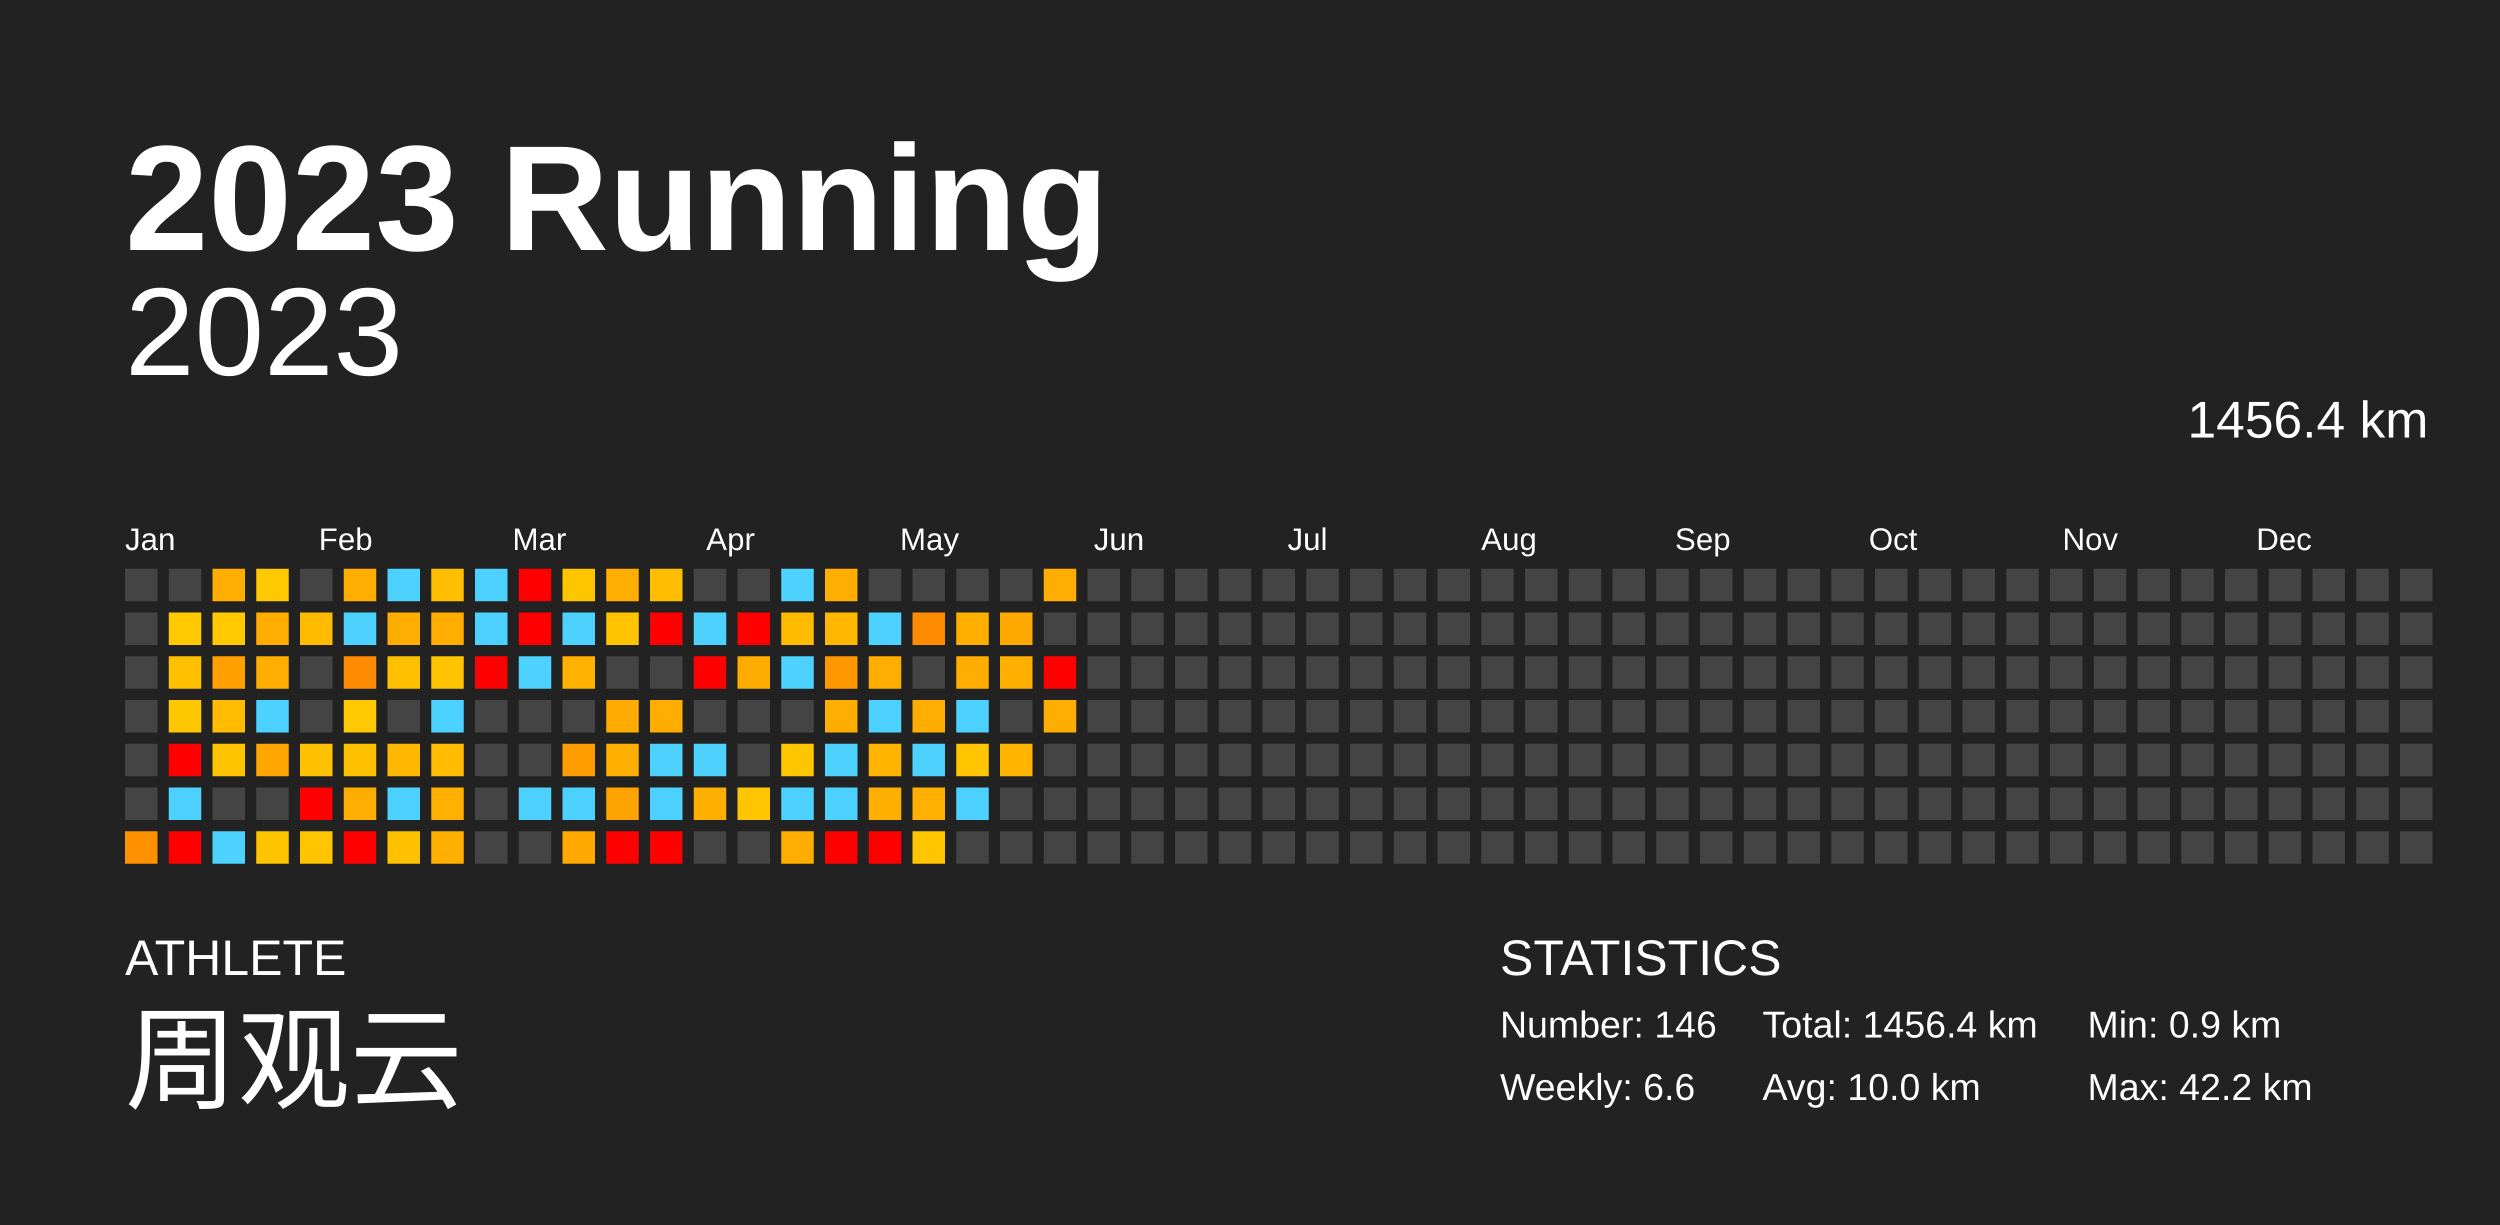
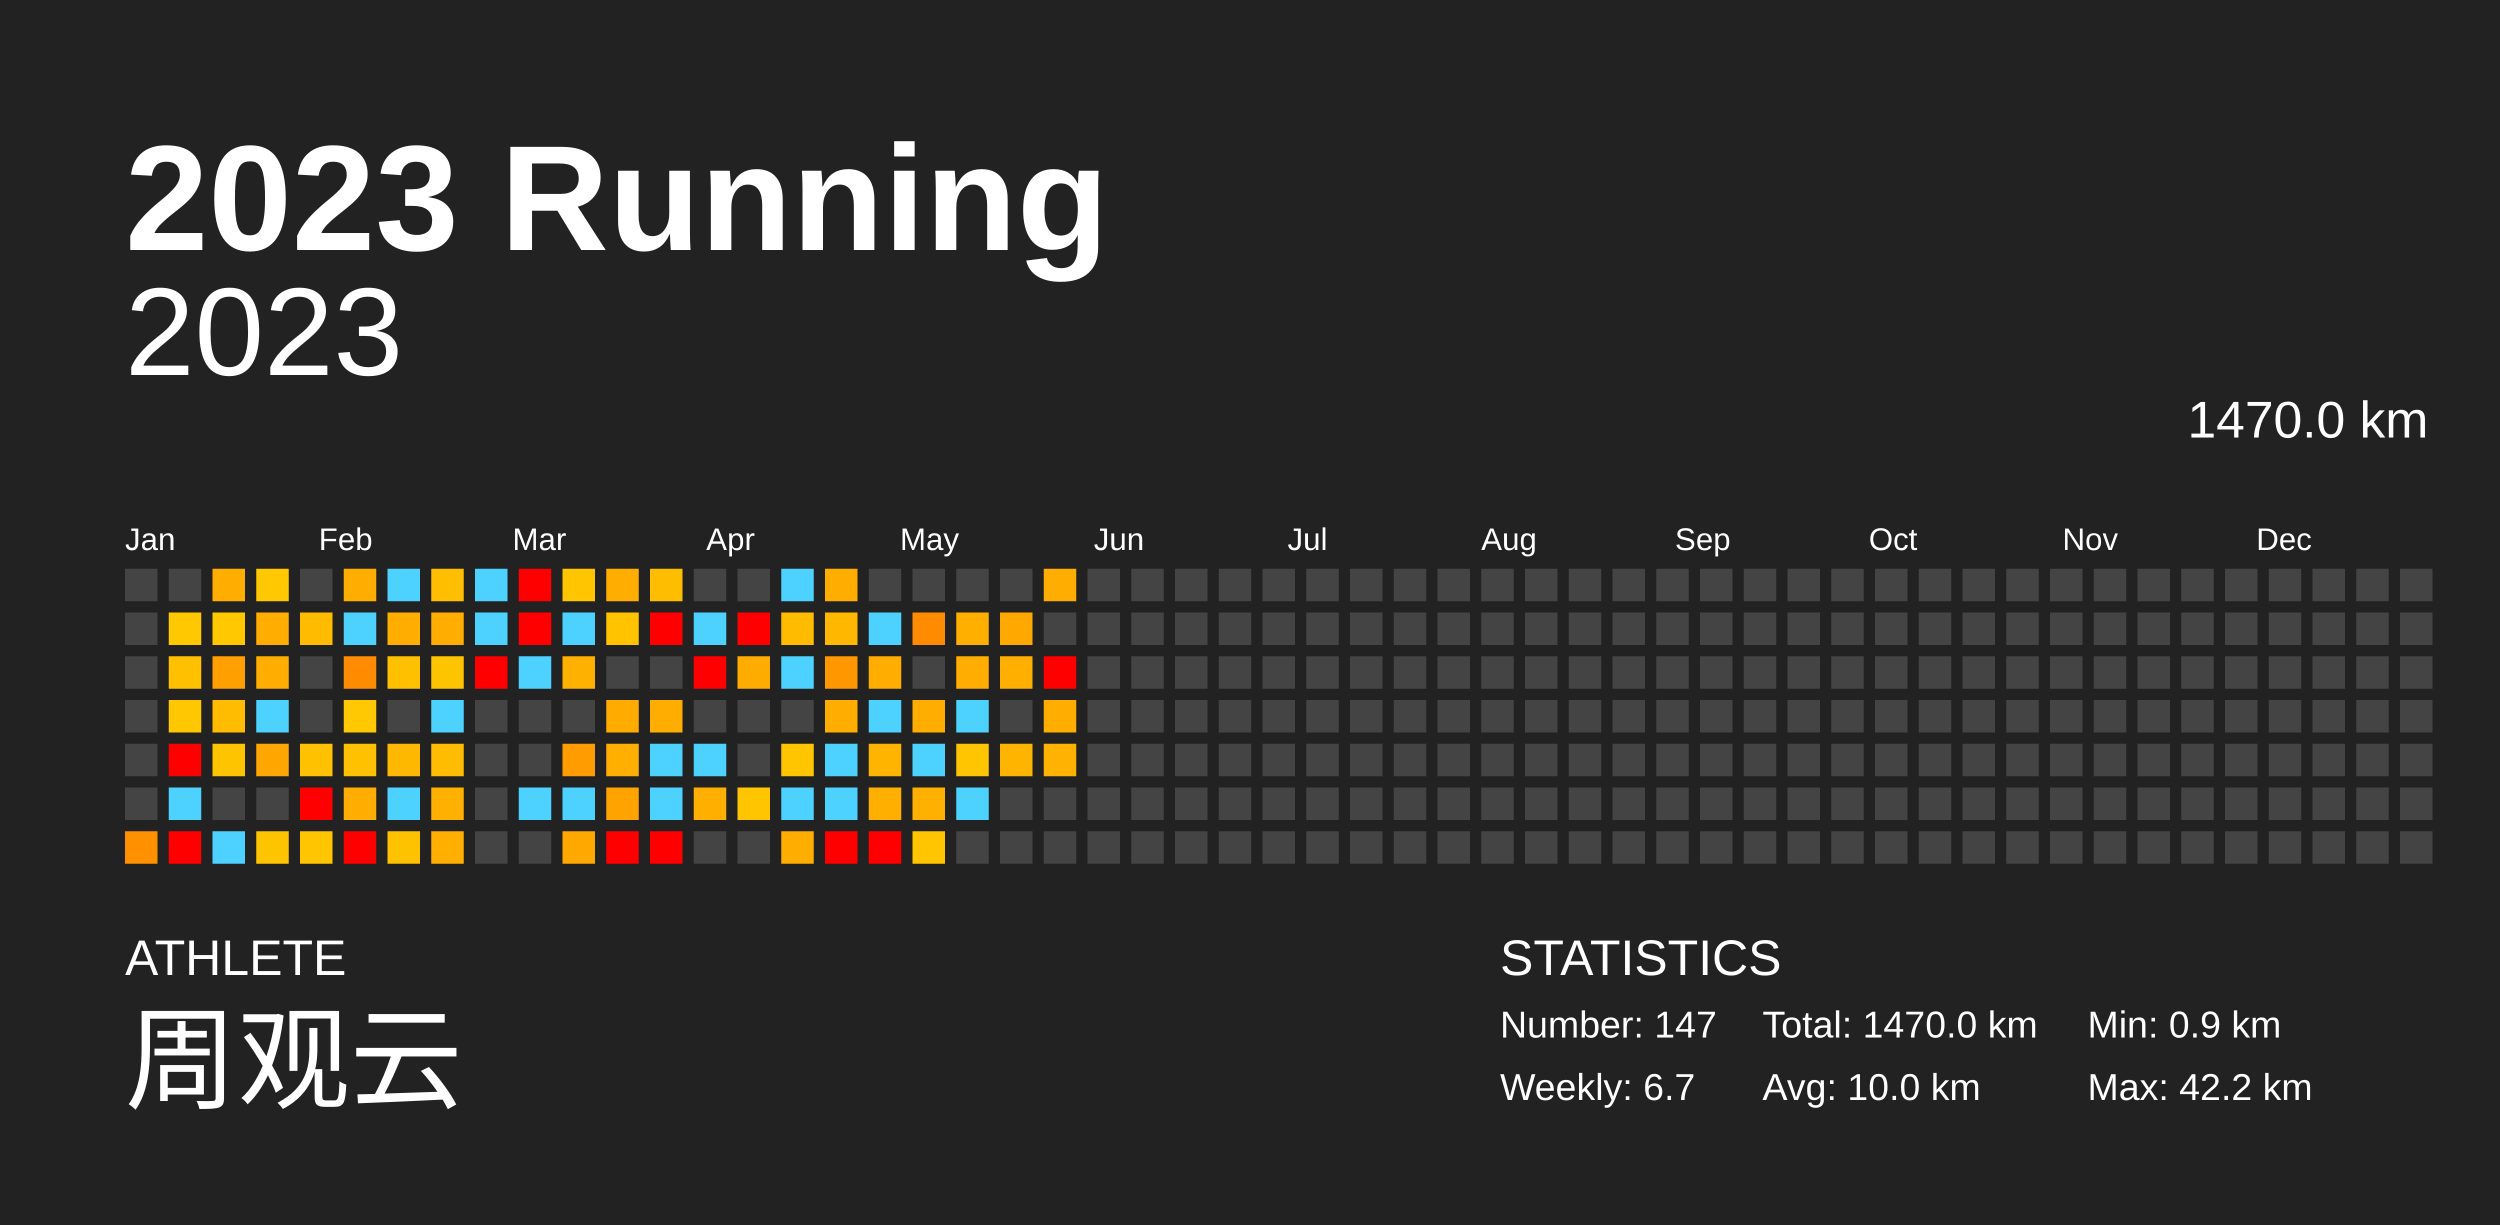
<svg xmlns="http://www.w3.org/2000/svg" baseProfile="full" height="98mm" version="1.1" viewBox="0,0,200,98" width="200mm">
  <defs />
  <rect fill="#222222" height="98" width="200" x="0" y="0" />
  <text fill="#FFFFFF" style="font-size:12px; font-family:Arial; font-weight:bold;" x="10" y="20">2023 Running</text>
  <text fill="#FFFFFF" style="font-size:4px; font-family:Arial" x="10" y="78">ATHLETE</text>
  <text fill="#FFFFFF" style="font-size:9px; font-family:Arial" x="10" y="88">周观云</text>
  <text fill="#FFFFFF" style="font-size:4px; font-family:Arial" x="120" y="78">STATISTICS</text>
-   <text fill="#FFFFFF" style="font-size:3px; font-family:Arial" x="120" y="83">Number: 146</text>
-   <text fill="#FFFFFF" style="font-size:3px; font-family:Arial" x="120" y="88">Weekly: 6.6</text>
-   <text fill="#FFFFFF" style="font-size:3px; font-family:Arial" x="141" y="83">Total: 1456.4 km</text>
+   <text fill="#FFFFFF" style="font-size:3px; font-family:Arial" x="120" y="83">Number: 147</text>
+   <text fill="#FFFFFF" style="font-size:3px; font-family:Arial" x="120" y="88">Weekly: 6.7</text>
+   <text fill="#FFFFFF" style="font-size:3px; font-family:Arial" x="141" y="83">Total: 1470.0 km</text>
  <text fill="#FFFFFF" style="font-size:3px; font-family:Arial" x="141" y="88">Avg: 10.0 km</text>
  <text fill="#FFFFFF" style="font-size:3px; font-family:Arial" x="167" y="83">Min: 0.9 km</text>
  <text fill="#FFFFFF" style="font-size:3px; font-family:Arial" x="167" y="88">Max: 42.2 km</text>
  <text alignment-baseline="hanging" fill="#FFFFFF" style="font-size:10.0px; font-family:Arial;" x="10" y="30">2023</text>
-   <text alignment-baseline="hanging" fill="#FFFFFF" style="font-size:4.125px; font-family:Arial;" x="175" y="35">1456.4 km</text>
+   <text alignment-baseline="hanging" fill="#FFFFFF" style="font-size:4.125px; font-family:Arial;" x="175" y="35">1470.0 km</text>
  <text fill="#FFFFFF" style="font-size:2.5px; font-family:Arial" x="10.0" y="44">Jan</text>
  <text fill="#FFFFFF" style="font-size:2.5px; font-family:Arial" x="25.5" y="44">Feb</text>
  <text fill="#FFFFFF" style="font-size:2.5px; font-family:Arial" x="41.0" y="44">Mar</text>
  <text fill="#FFFFFF" style="font-size:2.5px; font-family:Arial" x="56.5" y="44">Apr</text>
  <text fill="#FFFFFF" style="font-size:2.5px; font-family:Arial" x="72.0" y="44">May</text>
  <text fill="#FFFFFF" style="font-size:2.5px; font-family:Arial" x="87.5" y="44">Jun</text>
  <text fill="#FFFFFF" style="font-size:2.5px; font-family:Arial" x="103.0" y="44">Jul</text>
  <text fill="#FFFFFF" style="font-size:2.5px; font-family:Arial" x="118.5" y="44">Aug</text>
  <text fill="#FFFFFF" style="font-size:2.5px; font-family:Arial" x="134.0" y="44">Sep</text>
  <text fill="#FFFFFF" style="font-size:2.5px; font-family:Arial" x="149.5" y="44">Oct</text>
  <text fill="#FFFFFF" style="font-size:2.5px; font-family:Arial" x="165.0" y="44">Nov</text>
  <text fill="#FFFFFF" style="font-size:2.5px; font-family:Arial" x="180.5" y="44">Dec</text>
  <rect fill="#444444" height="2.6" width="2.6" x="10.0" y="45.5" />
  <rect fill="#444444" height="2.6" width="2.6" x="10.0" y="49.0" />
  <rect fill="#444444" height="2.6" width="2.6" x="10.0" y="52.5" />
  <rect fill="#444444" height="2.6" width="2.6" x="10.0" y="56.0" />
  <rect fill="#444444" height="2.6" width="2.6" x="10.0" y="59.5" />
  <rect fill="#444444" height="2.6" width="2.6" x="10.0" y="63.0" />
  <rect fill="#ff9100" height="2.6" width="2.6" x="10.0" y="66.5" />
  <rect fill="#444444" height="2.6" width="2.6" x="13.5" y="45.5" />
  <rect fill="#ffc800" height="2.6" width="2.6" x="13.5" y="49.0" />
  <rect fill="#ffc000" height="2.6" width="2.6" x="13.5" y="52.5" />
  <rect fill="#ffc700" height="2.6" width="2.6" x="13.5" y="56.0" />
  <rect fill="red" height="2.6" width="2.6" x="13.5" y="59.5" />
  <rect fill="#4dd2ff" height="2.6" width="2.6" x="13.5" y="63.0" />
  <rect fill="red" height="2.6" width="2.6" x="13.5" y="66.5" />
  <rect fill="#ffae00" height="2.6" width="2.6" x="17.0" y="45.5" />
  <rect fill="#ffc800" height="2.6" width="2.6" x="17.0" y="49.0" />
  <rect fill="#ff9f00" height="2.6" width="2.6" x="17.0" y="52.5" />
  <rect fill="#ffbc00" height="2.6" width="2.6" x="17.0" y="56.0" />
  <rect fill="#ffc400" height="2.6" width="2.6" x="17.0" y="59.5" />
  <rect fill="#444444" height="2.6" width="2.6" x="17.0" y="63.0" />
  <rect fill="#4dd2ff" height="2.6" width="2.6" x="17.0" y="66.5" />
  <rect fill="#ffc800" height="2.6" width="2.6" x="20.5" y="45.5" />
  <rect fill="#ffae00" height="2.6" width="2.6" x="20.5" y="49.0" />
  <rect fill="#ffae00" height="2.6" width="2.6" x="20.5" y="52.5" />
  <rect fill="#4dd2ff" height="2.6" width="2.6" x="20.5" y="56.0" />
  <rect fill="#ffa600" height="2.6" width="2.6" x="20.5" y="59.5" />
  <rect fill="#444444" height="2.6" width="2.6" x="20.5" y="63.0" />
  <rect fill="#ffc400" height="2.6" width="2.6" x="20.5" y="66.5" />
  <rect fill="#444444" height="2.6" width="2.6" x="24.0" y="45.5" />
  <rect fill="#ffbb00" height="2.6" width="2.6" x="24.0" y="49.0" />
  <rect fill="#444444" height="2.6" width="2.6" x="24.0" y="52.5" />
  <rect fill="#444444" height="2.6" width="2.6" x="24.0" y="56.0" />
  <rect fill="#ffc100" height="2.6" width="2.6" x="24.0" y="59.5" />
  <rect fill="red" height="2.6" width="2.6" x="24.0" y="63.0" />
  <rect fill="#ffc500" height="2.6" width="2.6" x="24.0" y="66.5" />
  <rect fill="#ffae00" height="2.6" width="2.6" x="27.5" y="45.5" />
  <rect fill="#4dd2ff" height="2.6" width="2.6" x="27.5" y="49.0" />
  <rect fill="#ff8c00" height="2.6" width="2.6" x="27.5" y="52.5" />
  <rect fill="#ffc800" height="2.6" width="2.6" x="27.5" y="56.0" />
  <rect fill="#ffc100" height="2.6" width="2.6" x="27.5" y="59.5" />
  <rect fill="#ffad00" height="2.6" width="2.6" x="27.5" y="63.0" />
  <rect fill="red" height="2.6" width="2.6" x="27.5" y="66.5" />
  <rect fill="#4dd2ff" height="2.6" width="2.6" x="31.0" y="45.5" />
  <rect fill="#ffae00" height="2.6" width="2.6" x="31.0" y="49.0" />
  <rect fill="#ffc000" height="2.6" width="2.6" x="31.0" y="52.5" />
  <rect fill="#444444" height="2.6" width="2.6" x="31.0" y="56.0" />
  <rect fill="#ffb800" height="2.6" width="2.6" x="31.0" y="59.5" />
  <rect fill="#4dd2ff" height="2.6" width="2.6" x="31.0" y="63.0" />
  <rect fill="#ffc200" height="2.6" width="2.6" x="31.0" y="66.5" />
  <rect fill="#ffbe00" height="2.6" width="2.6" x="34.5" y="45.5" />
  <rect fill="#ffae00" height="2.6" width="2.6" x="34.5" y="49.0" />
  <rect fill="#ffc400" height="2.6" width="2.6" x="34.5" y="52.5" />
  <rect fill="#4dd2ff" height="2.6" width="2.6" x="34.5" y="56.0" />
  <rect fill="#ffbc00" height="2.6" width="2.6" x="34.5" y="59.5" />
  <rect fill="#ffb000" height="2.6" width="2.6" x="34.5" y="63.0" />
  <rect fill="#ffaf00" height="2.6" width="2.6" x="34.5" y="66.5" />
  <rect fill="#4dd2ff" height="2.6" width="2.6" x="38.0" y="45.5" />
  <rect fill="#4dd2ff" height="2.6" width="2.6" x="38.0" y="49.0" />
  <rect fill="red" height="2.6" width="2.6" x="38.0" y="52.5" />
  <rect fill="#444444" height="2.6" width="2.6" x="38.0" y="56.0" />
  <rect fill="#444444" height="2.6" width="2.6" x="38.0" y="59.5" />
  <rect fill="#444444" height="2.6" width="2.6" x="38.0" y="63.0" />
  <rect fill="#444444" height="2.6" width="2.6" x="38.0" y="66.5" />
  <rect fill="red" height="2.6" width="2.6" x="41.5" y="45.5" />
  <rect fill="red" height="2.6" width="2.6" x="41.5" y="49.0" />
  <rect fill="#4dd2ff" height="2.6" width="2.6" x="41.5" y="52.5" />
  <rect fill="#444444" height="2.6" width="2.6" x="41.5" y="56.0" />
  <rect fill="#444444" height="2.6" width="2.6" x="41.5" y="59.5" />
  <rect fill="#4dd2ff" height="2.6" width="2.6" x="41.5" y="63.0" />
  <rect fill="#444444" height="2.6" width="2.6" x="41.5" y="66.5" />
  <rect fill="#ffc600" height="2.6" width="2.6" x="45.0" y="45.5" />
  <rect fill="#4dd2ff" height="2.6" width="2.6" x="45.0" y="49.0" />
  <rect fill="#ffb100" height="2.6" width="2.6" x="45.0" y="52.5" />
  <rect fill="#444444" height="2.6" width="2.6" x="45.0" y="56.0" />
  <rect fill="#ff9d00" height="2.6" width="2.6" x="45.0" y="59.5" />
  <rect fill="#4dd2ff" height="2.6" width="2.6" x="45.0" y="63.0" />
  <rect fill="#ffa800" height="2.6" width="2.6" x="45.0" y="66.5" />
  <rect fill="#ffae00" height="2.6" width="2.6" x="48.5" y="45.5" />
  <rect fill="#ffc300" height="2.6" width="2.6" x="48.5" y="49.0" />
  <rect fill="#444444" height="2.6" width="2.6" x="48.5" y="52.5" />
  <rect fill="#ffab00" height="2.6" width="2.6" x="48.5" y="56.0" />
  <rect fill="#ffaf00" height="2.6" width="2.6" x="48.5" y="59.5" />
  <rect fill="#ffa300" height="2.6" width="2.6" x="48.5" y="63.0" />
  <rect fill="red" height="2.6" width="2.6" x="48.5" y="66.5" />
  <rect fill="#ffbd00" height="2.6" width="2.6" x="52.0" y="45.5" />
  <rect fill="red" height="2.6" width="2.6" x="52.0" y="49.0" />
  <rect fill="#444444" height="2.6" width="2.6" x="52.0" y="52.5" />
  <rect fill="#ffae00" height="2.6" width="2.6" x="52.0" y="56.0" />
  <rect fill="#4dd2ff" height="2.6" width="2.6" x="52.0" y="59.5" />
  <rect fill="#4dd2ff" height="2.6" width="2.6" x="52.0" y="63.0" />
  <rect fill="red" height="2.6" width="2.6" x="52.0" y="66.5" />
  <rect fill="#444444" height="2.6" width="2.6" x="55.5" y="45.5" />
  <rect fill="#4dd2ff" height="2.6" width="2.6" x="55.5" y="49.0" />
  <rect fill="red" height="2.6" width="2.6" x="55.5" y="52.5" />
  <rect fill="#444444" height="2.6" width="2.6" x="55.5" y="56.0" />
  <rect fill="#4dd2ff" height="2.6" width="2.6" x="55.5" y="59.5" />
  <rect fill="#ffaf00" height="2.6" width="2.6" x="55.5" y="63.0" />
  <rect fill="#444444" height="2.6" width="2.6" x="55.5" y="66.5" />
  <rect fill="#444444" height="2.6" width="2.6" x="59.0" y="45.5" />
  <rect fill="red" height="2.6" width="2.6" x="59.0" y="49.0" />
  <rect fill="#ffac00" height="2.6" width="2.6" x="59.0" y="52.5" />
  <rect fill="#444444" height="2.6" width="2.6" x="59.0" y="56.0" />
  <rect fill="#444444" height="2.6" width="2.6" x="59.0" y="59.5" />
  <rect fill="#ffc500" height="2.6" width="2.6" x="59.0" y="63.0" />
  <rect fill="#444444" height="2.6" width="2.6" x="59.0" y="66.5" />
  <rect fill="#4dd2ff" height="2.6" width="2.6" x="62.5" y="45.5" />
  <rect fill="#ffbb00" height="2.6" width="2.6" x="62.5" y="49.0" />
  <rect fill="#4dd2ff" height="2.6" width="2.6" x="62.5" y="52.5" />
  <rect fill="#444444" height="2.6" width="2.6" x="62.5" y="56.0" />
  <rect fill="#ffc600" height="2.6" width="2.6" x="62.5" y="59.5" />
  <rect fill="#4dd2ff" height="2.6" width="2.6" x="62.5" y="63.0" />
  <rect fill="#ffae00" height="2.6" width="2.6" x="62.5" y="66.5" />
  <rect fill="#ffae00" height="2.6" width="2.6" x="66.0" y="45.5" />
  <rect fill="#ffb700" height="2.6" width="2.6" x="66.0" y="49.0" />
  <rect fill="#ff9700" height="2.6" width="2.6" x="66.0" y="52.5" />
  <rect fill="#ffae00" height="2.6" width="2.6" x="66.0" y="56.0" />
  <rect fill="#4dd2ff" height="2.6" width="2.6" x="66.0" y="59.5" />
  <rect fill="#4dd2ff" height="2.6" width="2.6" x="66.0" y="63.0" />
  <rect fill="red" height="2.6" width="2.6" x="66.0" y="66.5" />
  <rect fill="#444444" height="2.6" width="2.6" x="69.5" y="45.5" />
  <rect fill="#4dd2ff" height="2.6" width="2.6" x="69.5" y="49.0" />
  <rect fill="#ffae00" height="2.6" width="2.6" x="69.5" y="52.5" />
  <rect fill="#4dd2ff" height="2.6" width="2.6" x="69.5" y="56.0" />
  <rect fill="#ffb400" height="2.6" width="2.6" x="69.5" y="59.5" />
  <rect fill="#ffaf00" height="2.6" width="2.6" x="69.5" y="63.0" />
  <rect fill="red" height="2.6" width="2.6" x="69.5" y="66.5" />
  <rect fill="#444444" height="2.6" width="2.6" x="73.0" y="45.5" />
  <rect fill="#ff8b00" height="2.6" width="2.6" x="73.0" y="49.0" />
  <rect fill="#444444" height="2.6" width="2.6" x="73.0" y="52.5" />
  <rect fill="#ffae00" height="2.6" width="2.6" x="73.0" y="56.0" />
  <rect fill="#4dd2ff" height="2.6" width="2.6" x="73.0" y="59.5" />
  <rect fill="#ffb000" height="2.6" width="2.6" x="73.0" y="63.0" />
  <rect fill="#ffc600" height="2.6" width="2.6" x="73.0" y="66.5" />
  <rect fill="#444444" height="2.6" width="2.6" x="76.5" y="45.5" />
  <rect fill="#ffaf00" height="2.6" width="2.6" x="76.5" y="49.0" />
  <rect fill="#ffad00" height="2.6" width="2.6" x="76.5" y="52.5" />
  <rect fill="#4dd2ff" height="2.6" width="2.6" x="76.5" y="56.0" />
  <rect fill="#ffc500" height="2.6" width="2.6" x="76.5" y="59.5" />
  <rect fill="#4dd2ff" height="2.6" width="2.6" x="76.5" y="63.0" />
  <rect fill="#444444" height="2.6" width="2.6" x="76.5" y="66.5" />
  <rect fill="#444444" height="2.6" width="2.6" x="80.0" y="45.5" />
  <rect fill="#ffa800" height="2.6" width="2.6" x="80.0" y="49.0" />
  <rect fill="#ffaf00" height="2.6" width="2.6" x="80.0" y="52.5" />
  <rect fill="#444444" height="2.6" width="2.6" x="80.0" y="56.0" />
  <rect fill="#ffb400" height="2.6" width="2.6" x="80.0" y="59.5" />
  <rect fill="#444444" height="2.6" width="2.6" x="80.0" y="63.0" />
  <rect fill="#444444" height="2.6" width="2.6" x="80.0" y="66.5" />
  <rect fill="#ffad00" height="2.6" width="2.6" x="83.5" y="45.5" />
  <rect fill="#444444" height="2.6" width="2.6" x="83.5" y="49.0" />
  <rect fill="red" height="2.6" width="2.6" x="83.5" y="52.5" />
  <rect fill="#ffae00" height="2.6" width="2.6" x="83.5" y="56.0" />
-   <rect fill="#444444" height="2.6" width="2.6" x="83.5" y="59.5" />
+   <rect fill="#ffb200" height="2.6" width="2.6" x="83.5" y="59.5" />
  <rect fill="#444444" height="2.6" width="2.6" x="83.5" y="63.0" />
  <rect fill="#444444" height="2.6" width="2.6" x="83.5" y="66.5" />
  <rect fill="#444444" height="2.6" width="2.6" x="87.0" y="45.5" />
  <rect fill="#444444" height="2.6" width="2.6" x="87.0" y="49.0" />
  <rect fill="#444444" height="2.6" width="2.6" x="87.0" y="52.5" />
  <rect fill="#444444" height="2.6" width="2.6" x="87.0" y="56.0" />
  <rect fill="#444444" height="2.6" width="2.6" x="87.0" y="59.5" />
  <rect fill="#444444" height="2.6" width="2.6" x="87.0" y="63.0" />
  <rect fill="#444444" height="2.6" width="2.6" x="87.0" y="66.5" />
  <rect fill="#444444" height="2.6" width="2.6" x="90.5" y="45.5" />
  <rect fill="#444444" height="2.6" width="2.6" x="90.5" y="49.0" />
  <rect fill="#444444" height="2.6" width="2.6" x="90.5" y="52.5" />
  <rect fill="#444444" height="2.6" width="2.6" x="90.5" y="56.0" />
  <rect fill="#444444" height="2.6" width="2.6" x="90.5" y="59.5" />
  <rect fill="#444444" height="2.6" width="2.6" x="90.5" y="63.0" />
  <rect fill="#444444" height="2.6" width="2.6" x="90.5" y="66.5" />
  <rect fill="#444444" height="2.6" width="2.6" x="94.0" y="45.5" />
  <rect fill="#444444" height="2.6" width="2.6" x="94.0" y="49.0" />
  <rect fill="#444444" height="2.6" width="2.6" x="94.0" y="52.5" />
  <rect fill="#444444" height="2.6" width="2.6" x="94.0" y="56.0" />
  <rect fill="#444444" height="2.6" width="2.6" x="94.0" y="59.5" />
  <rect fill="#444444" height="2.6" width="2.6" x="94.0" y="63.0" />
  <rect fill="#444444" height="2.6" width="2.6" x="94.0" y="66.5" />
  <rect fill="#444444" height="2.6" width="2.6" x="97.5" y="45.5" />
  <rect fill="#444444" height="2.6" width="2.6" x="97.5" y="49.0" />
  <rect fill="#444444" height="2.6" width="2.6" x="97.5" y="52.5" />
  <rect fill="#444444" height="2.6" width="2.6" x="97.5" y="56.0" />
  <rect fill="#444444" height="2.6" width="2.6" x="97.5" y="59.5" />
  <rect fill="#444444" height="2.6" width="2.6" x="97.5" y="63.0" />
  <rect fill="#444444" height="2.6" width="2.6" x="97.5" y="66.5" />
  <rect fill="#444444" height="2.6" width="2.6" x="101.0" y="45.5" />
  <rect fill="#444444" height="2.6" width="2.6" x="101.0" y="49.0" />
  <rect fill="#444444" height="2.6" width="2.6" x="101.0" y="52.5" />
  <rect fill="#444444" height="2.6" width="2.6" x="101.0" y="56.0" />
  <rect fill="#444444" height="2.6" width="2.6" x="101.0" y="59.5" />
  <rect fill="#444444" height="2.6" width="2.6" x="101.0" y="63.0" />
  <rect fill="#444444" height="2.6" width="2.6" x="101.0" y="66.5" />
  <rect fill="#444444" height="2.6" width="2.6" x="104.5" y="45.5" />
  <rect fill="#444444" height="2.6" width="2.6" x="104.5" y="49.0" />
  <rect fill="#444444" height="2.6" width="2.6" x="104.5" y="52.5" />
  <rect fill="#444444" height="2.6" width="2.6" x="104.5" y="56.0" />
  <rect fill="#444444" height="2.6" width="2.6" x="104.5" y="59.5" />
  <rect fill="#444444" height="2.6" width="2.6" x="104.5" y="63.0" />
  <rect fill="#444444" height="2.6" width="2.6" x="104.5" y="66.5" />
  <rect fill="#444444" height="2.6" width="2.6" x="108.0" y="45.5" />
  <rect fill="#444444" height="2.6" width="2.6" x="108.0" y="49.0" />
  <rect fill="#444444" height="2.6" width="2.6" x="108.0" y="52.5" />
  <rect fill="#444444" height="2.6" width="2.6" x="108.0" y="56.0" />
  <rect fill="#444444" height="2.6" width="2.6" x="108.0" y="59.5" />
  <rect fill="#444444" height="2.6" width="2.6" x="108.0" y="63.0" />
  <rect fill="#444444" height="2.6" width="2.6" x="108.0" y="66.5" />
  <rect fill="#444444" height="2.6" width="2.6" x="111.5" y="45.5" />
  <rect fill="#444444" height="2.6" width="2.6" x="111.5" y="49.0" />
  <rect fill="#444444" height="2.6" width="2.6" x="111.5" y="52.5" />
  <rect fill="#444444" height="2.6" width="2.6" x="111.5" y="56.0" />
  <rect fill="#444444" height="2.6" width="2.6" x="111.5" y="59.5" />
  <rect fill="#444444" height="2.6" width="2.6" x="111.5" y="63.0" />
  <rect fill="#444444" height="2.6" width="2.6" x="111.5" y="66.5" />
  <rect fill="#444444" height="2.6" width="2.6" x="115.0" y="45.5" />
  <rect fill="#444444" height="2.6" width="2.6" x="115.0" y="49.0" />
  <rect fill="#444444" height="2.6" width="2.6" x="115.0" y="52.5" />
  <rect fill="#444444" height="2.6" width="2.6" x="115.0" y="56.0" />
  <rect fill="#444444" height="2.6" width="2.6" x="115.0" y="59.5" />
  <rect fill="#444444" height="2.6" width="2.6" x="115.0" y="63.0" />
  <rect fill="#444444" height="2.6" width="2.6" x="115.0" y="66.5" />
  <rect fill="#444444" height="2.6" width="2.6" x="118.5" y="45.5" />
  <rect fill="#444444" height="2.6" width="2.6" x="118.5" y="49.0" />
  <rect fill="#444444" height="2.6" width="2.6" x="118.5" y="52.5" />
  <rect fill="#444444" height="2.6" width="2.6" x="118.5" y="56.0" />
  <rect fill="#444444" height="2.6" width="2.6" x="118.5" y="59.5" />
  <rect fill="#444444" height="2.6" width="2.6" x="118.5" y="63.0" />
  <rect fill="#444444" height="2.6" width="2.6" x="118.5" y="66.5" />
  <rect fill="#444444" height="2.6" width="2.6" x="122.0" y="45.5" />
  <rect fill="#444444" height="2.6" width="2.6" x="122.0" y="49.0" />
  <rect fill="#444444" height="2.6" width="2.6" x="122.0" y="52.5" />
  <rect fill="#444444" height="2.6" width="2.6" x="122.0" y="56.0" />
  <rect fill="#444444" height="2.6" width="2.6" x="122.0" y="59.5" />
  <rect fill="#444444" height="2.6" width="2.6" x="122.0" y="63.0" />
  <rect fill="#444444" height="2.6" width="2.6" x="122.0" y="66.5" />
  <rect fill="#444444" height="2.6" width="2.6" x="125.5" y="45.5" />
  <rect fill="#444444" height="2.6" width="2.6" x="125.5" y="49.0" />
  <rect fill="#444444" height="2.6" width="2.6" x="125.5" y="52.5" />
  <rect fill="#444444" height="2.6" width="2.6" x="125.5" y="56.0" />
  <rect fill="#444444" height="2.6" width="2.6" x="125.5" y="59.5" />
  <rect fill="#444444" height="2.6" width="2.6" x="125.5" y="63.0" />
  <rect fill="#444444" height="2.6" width="2.6" x="125.5" y="66.5" />
  <rect fill="#444444" height="2.6" width="2.6" x="129.0" y="45.5" />
  <rect fill="#444444" height="2.6" width="2.6" x="129.0" y="49.0" />
  <rect fill="#444444" height="2.6" width="2.6" x="129.0" y="52.5" />
  <rect fill="#444444" height="2.6" width="2.6" x="129.0" y="56.0" />
  <rect fill="#444444" height="2.6" width="2.6" x="129.0" y="59.5" />
  <rect fill="#444444" height="2.6" width="2.6" x="129.0" y="63.0" />
  <rect fill="#444444" height="2.6" width="2.6" x="129.0" y="66.5" />
  <rect fill="#444444" height="2.6" width="2.6" x="132.5" y="45.5" />
  <rect fill="#444444" height="2.6" width="2.6" x="132.5" y="49.0" />
  <rect fill="#444444" height="2.6" width="2.6" x="132.5" y="52.5" />
  <rect fill="#444444" height="2.6" width="2.6" x="132.5" y="56.0" />
  <rect fill="#444444" height="2.6" width="2.6" x="132.5" y="59.5" />
  <rect fill="#444444" height="2.6" width="2.6" x="132.5" y="63.0" />
  <rect fill="#444444" height="2.6" width="2.6" x="132.5" y="66.5" />
  <rect fill="#444444" height="2.6" width="2.6" x="136.0" y="45.5" />
  <rect fill="#444444" height="2.6" width="2.6" x="136.0" y="49.0" />
  <rect fill="#444444" height="2.6" width="2.6" x="136.0" y="52.5" />
  <rect fill="#444444" height="2.6" width="2.6" x="136.0" y="56.0" />
  <rect fill="#444444" height="2.6" width="2.6" x="136.0" y="59.5" />
  <rect fill="#444444" height="2.6" width="2.6" x="136.0" y="63.0" />
  <rect fill="#444444" height="2.6" width="2.6" x="136.0" y="66.5" />
  <rect fill="#444444" height="2.6" width="2.6" x="139.5" y="45.5" />
  <rect fill="#444444" height="2.6" width="2.6" x="139.5" y="49.0" />
  <rect fill="#444444" height="2.6" width="2.6" x="139.5" y="52.5" />
  <rect fill="#444444" height="2.6" width="2.6" x="139.5" y="56.0" />
  <rect fill="#444444" height="2.6" width="2.6" x="139.5" y="59.5" />
  <rect fill="#444444" height="2.6" width="2.6" x="139.5" y="63.0" />
  <rect fill="#444444" height="2.6" width="2.6" x="139.5" y="66.5" />
  <rect fill="#444444" height="2.6" width="2.6" x="143.0" y="45.5" />
  <rect fill="#444444" height="2.6" width="2.6" x="143.0" y="49.0" />
  <rect fill="#444444" height="2.6" width="2.6" x="143.0" y="52.5" />
  <rect fill="#444444" height="2.6" width="2.6" x="143.0" y="56.0" />
  <rect fill="#444444" height="2.6" width="2.6" x="143.0" y="59.5" />
  <rect fill="#444444" height="2.6" width="2.6" x="143.0" y="63.0" />
  <rect fill="#444444" height="2.6" width="2.6" x="143.0" y="66.5" />
  <rect fill="#444444" height="2.6" width="2.6" x="146.5" y="45.5" />
  <rect fill="#444444" height="2.6" width="2.6" x="146.5" y="49.0" />
  <rect fill="#444444" height="2.6" width="2.6" x="146.5" y="52.5" />
  <rect fill="#444444" height="2.6" width="2.6" x="146.5" y="56.0" />
  <rect fill="#444444" height="2.6" width="2.6" x="146.5" y="59.5" />
  <rect fill="#444444" height="2.6" width="2.6" x="146.5" y="63.0" />
  <rect fill="#444444" height="2.6" width="2.6" x="146.5" y="66.5" />
  <rect fill="#444444" height="2.6" width="2.6" x="150.0" y="45.5" />
  <rect fill="#444444" height="2.6" width="2.6" x="150.0" y="49.0" />
  <rect fill="#444444" height="2.6" width="2.6" x="150.0" y="52.5" />
  <rect fill="#444444" height="2.6" width="2.6" x="150.0" y="56.0" />
  <rect fill="#444444" height="2.6" width="2.6" x="150.0" y="59.5" />
  <rect fill="#444444" height="2.6" width="2.6" x="150.0" y="63.0" />
  <rect fill="#444444" height="2.6" width="2.6" x="150.0" y="66.5" />
  <rect fill="#444444" height="2.6" width="2.6" x="153.5" y="45.5" />
  <rect fill="#444444" height="2.6" width="2.6" x="153.5" y="49.0" />
  <rect fill="#444444" height="2.6" width="2.6" x="153.5" y="52.5" />
  <rect fill="#444444" height="2.6" width="2.6" x="153.5" y="56.0" />
  <rect fill="#444444" height="2.6" width="2.6" x="153.5" y="59.5" />
  <rect fill="#444444" height="2.6" width="2.6" x="153.5" y="63.0" />
  <rect fill="#444444" height="2.6" width="2.6" x="153.5" y="66.5" />
  <rect fill="#444444" height="2.6" width="2.6" x="157.0" y="45.5" />
  <rect fill="#444444" height="2.6" width="2.6" x="157.0" y="49.0" />
  <rect fill="#444444" height="2.6" width="2.6" x="157.0" y="52.5" />
  <rect fill="#444444" height="2.6" width="2.6" x="157.0" y="56.0" />
  <rect fill="#444444" height="2.6" width="2.6" x="157.0" y="59.5" />
  <rect fill="#444444" height="2.6" width="2.6" x="157.0" y="63.0" />
  <rect fill="#444444" height="2.6" width="2.6" x="157.0" y="66.5" />
  <rect fill="#444444" height="2.6" width="2.6" x="160.5" y="45.5" />
  <rect fill="#444444" height="2.6" width="2.6" x="160.5" y="49.0" />
  <rect fill="#444444" height="2.6" width="2.6" x="160.5" y="52.5" />
  <rect fill="#444444" height="2.6" width="2.6" x="160.5" y="56.0" />
  <rect fill="#444444" height="2.6" width="2.6" x="160.5" y="59.5" />
  <rect fill="#444444" height="2.6" width="2.6" x="160.5" y="63.0" />
  <rect fill="#444444" height="2.6" width="2.6" x="160.5" y="66.5" />
  <rect fill="#444444" height="2.6" width="2.6" x="164.0" y="45.5" />
  <rect fill="#444444" height="2.6" width="2.6" x="164.0" y="49.0" />
  <rect fill="#444444" height="2.6" width="2.6" x="164.0" y="52.5" />
  <rect fill="#444444" height="2.6" width="2.6" x="164.0" y="56.0" />
  <rect fill="#444444" height="2.6" width="2.6" x="164.0" y="59.5" />
  <rect fill="#444444" height="2.6" width="2.6" x="164.0" y="63.0" />
  <rect fill="#444444" height="2.6" width="2.6" x="164.0" y="66.5" />
  <rect fill="#444444" height="2.6" width="2.6" x="167.5" y="45.5" />
  <rect fill="#444444" height="2.6" width="2.6" x="167.5" y="49.0" />
  <rect fill="#444444" height="2.6" width="2.6" x="167.5" y="52.5" />
  <rect fill="#444444" height="2.6" width="2.6" x="167.5" y="56.0" />
  <rect fill="#444444" height="2.6" width="2.6" x="167.5" y="59.5" />
  <rect fill="#444444" height="2.6" width="2.6" x="167.5" y="63.0" />
  <rect fill="#444444" height="2.6" width="2.6" x="167.5" y="66.5" />
  <rect fill="#444444" height="2.6" width="2.6" x="171.0" y="45.5" />
  <rect fill="#444444" height="2.6" width="2.6" x="171.0" y="49.0" />
  <rect fill="#444444" height="2.6" width="2.6" x="171.0" y="52.5" />
  <rect fill="#444444" height="2.6" width="2.6" x="171.0" y="56.0" />
  <rect fill="#444444" height="2.6" width="2.6" x="171.0" y="59.5" />
  <rect fill="#444444" height="2.6" width="2.6" x="171.0" y="63.0" />
  <rect fill="#444444" height="2.6" width="2.6" x="171.0" y="66.5" />
  <rect fill="#444444" height="2.6" width="2.6" x="174.5" y="45.5" />
  <rect fill="#444444" height="2.6" width="2.6" x="174.5" y="49.0" />
  <rect fill="#444444" height="2.6" width="2.6" x="174.5" y="52.5" />
  <rect fill="#444444" height="2.6" width="2.6" x="174.5" y="56.0" />
  <rect fill="#444444" height="2.6" width="2.6" x="174.5" y="59.5" />
  <rect fill="#444444" height="2.6" width="2.6" x="174.5" y="63.0" />
  <rect fill="#444444" height="2.6" width="2.6" x="174.5" y="66.5" />
  <rect fill="#444444" height="2.6" width="2.6" x="178.0" y="45.5" />
  <rect fill="#444444" height="2.6" width="2.6" x="178.0" y="49.0" />
  <rect fill="#444444" height="2.6" width="2.6" x="178.0" y="52.5" />
  <rect fill="#444444" height="2.6" width="2.6" x="178.0" y="56.0" />
  <rect fill="#444444" height="2.6" width="2.6" x="178.0" y="59.5" />
  <rect fill="#444444" height="2.6" width="2.6" x="178.0" y="63.0" />
  <rect fill="#444444" height="2.6" width="2.6" x="178.0" y="66.5" />
  <rect fill="#444444" height="2.6" width="2.6" x="181.5" y="45.5" />
  <rect fill="#444444" height="2.6" width="2.6" x="181.5" y="49.0" />
  <rect fill="#444444" height="2.6" width="2.6" x="181.5" y="52.5" />
  <rect fill="#444444" height="2.6" width="2.6" x="181.5" y="56.0" />
  <rect fill="#444444" height="2.6" width="2.6" x="181.5" y="59.5" />
  <rect fill="#444444" height="2.6" width="2.6" x="181.5" y="63.0" />
  <rect fill="#444444" height="2.6" width="2.6" x="181.5" y="66.5" />
  <rect fill="#444444" height="2.6" width="2.6" x="185.0" y="45.5" />
  <rect fill="#444444" height="2.6" width="2.6" x="185.0" y="49.0" />
  <rect fill="#444444" height="2.6" width="2.6" x="185.0" y="52.5" />
  <rect fill="#444444" height="2.6" width="2.6" x="185.0" y="56.0" />
  <rect fill="#444444" height="2.6" width="2.6" x="185.0" y="59.5" />
  <rect fill="#444444" height="2.6" width="2.6" x="185.0" y="63.0" />
  <rect fill="#444444" height="2.6" width="2.6" x="185.0" y="66.5" />
  <rect fill="#444444" height="2.6" width="2.6" x="188.5" y="45.5" />
  <rect fill="#444444" height="2.6" width="2.6" x="188.5" y="49.0" />
  <rect fill="#444444" height="2.6" width="2.6" x="188.5" y="52.5" />
  <rect fill="#444444" height="2.6" width="2.6" x="188.5" y="56.0" />
  <rect fill="#444444" height="2.6" width="2.6" x="188.5" y="59.5" />
  <rect fill="#444444" height="2.6" width="2.6" x="188.5" y="63.0" />
  <rect fill="#444444" height="2.6" width="2.6" x="188.5" y="66.5" />
  <rect fill="#444444" height="2.6" width="2.6" x="192.0" y="45.5" />
  <rect fill="#444444" height="2.6" width="2.6" x="192.0" y="49.0" />
  <rect fill="#444444" height="2.6" width="2.6" x="192.0" y="52.5" />
  <rect fill="#444444" height="2.6" width="2.6" x="192.0" y="56.0" />
  <rect fill="#444444" height="2.6" width="2.6" x="192.0" y="59.5" />
  <rect fill="#444444" height="2.6" width="2.6" x="192.0" y="63.0" />
  <rect fill="#444444" height="2.6" width="2.6" x="192.0" y="66.5" />
</svg>
